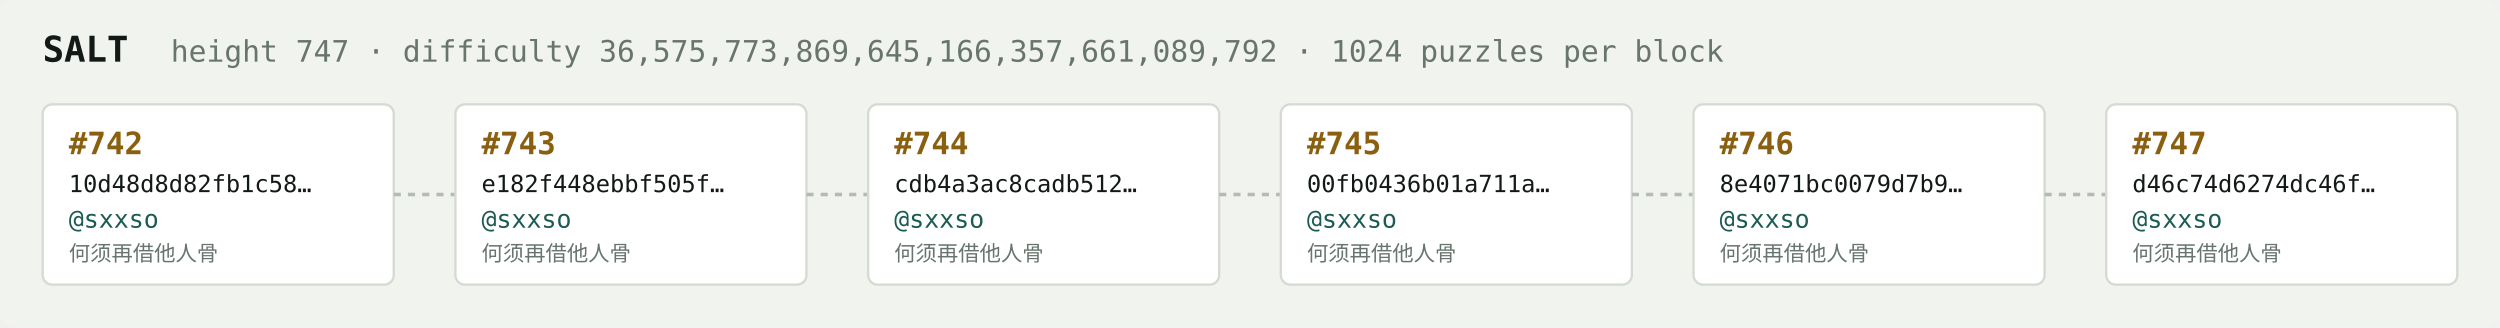
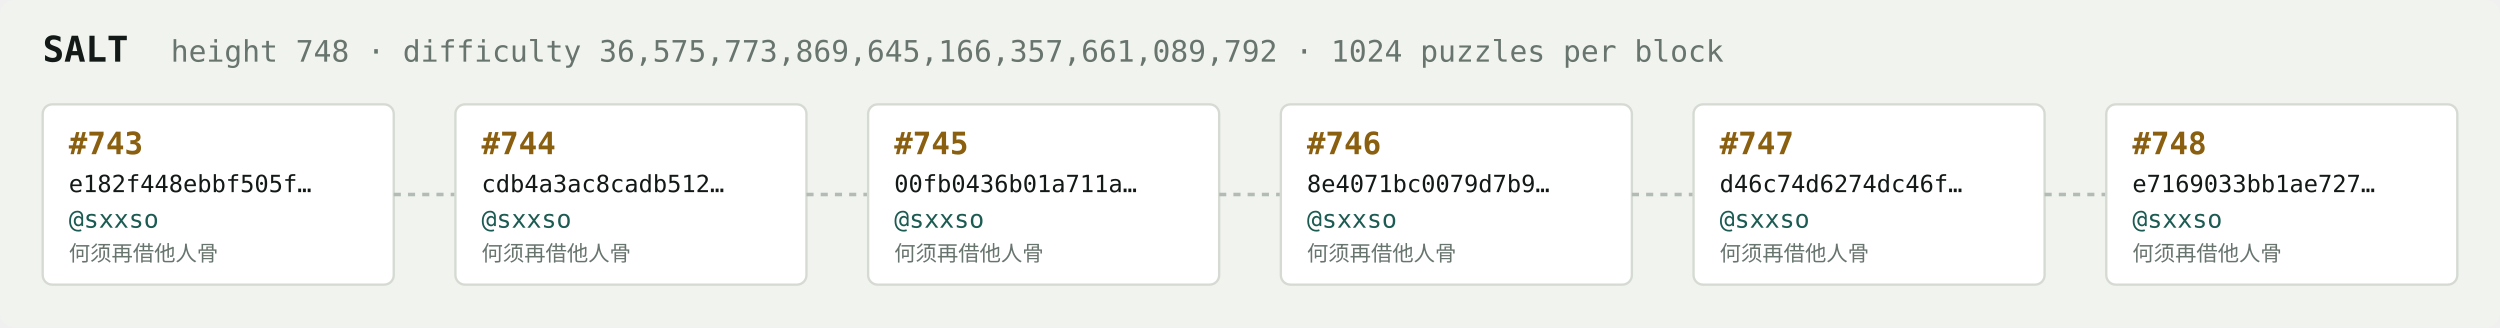
<svg xmlns="http://www.w3.org/2000/svg" width="1054" height="138" viewBox="0 0 1054 138" font-family="ui-monospace,SFMono-Regular,Menlo,monospace">
  <rect fill="#f1f3ef" width="1054" height="138" rx="6" />
  <text x="18" y="26" fill="#121916" font-size="15" font-weight="700">SALT</text>
-   <text x="72" y="26" fill="#68746e" font-size="12.5">height 747 · difficulty 36,575,773,869,645,166,357,661,089,792 · 1024 puzzles per block</text>
+   <text x="72" y="26" fill="#68746e" font-size="12.5">height 748 · difficulty 36,575,773,869,645,166,357,661,089,792 · 1024 puzzles per block</text>
  <rect x="18" y="44" width="148" height="76" rx="4" fill="#ffffff" stroke="#d5dbd2" stroke-width="1" />
-   <text x="29" y="65" fill="#8a5f10" font-size="13" font-weight="700">#742</text>
-   <text x="29" y="81" fill="#121916" font-size="10">10d48d8d82fb1c58…</text>
+   <text x="29" y="65" fill="#8a5f10" font-size="13" font-weight="700">#743</text>
+   <text x="29" y="81" fill="#121916" font-size="10">e182f448ebbf505f…</text>
  <text x="29" y="96" fill="#1c5b52" font-size="10.5">@sxxso</text>
  <text x="29" y="110" fill="#68746e" font-size="9">何须再借他人骨</text>
  <line x1="166" y1="82.0" x2="192" y2="82.0" stroke="#b3bcb4" stroke-width="1.5" stroke-dasharray="3 3" />
  <rect x="192" y="44" width="148" height="76" rx="4" fill="#ffffff" stroke="#d5dbd2" stroke-width="1" />
-   <text x="203" y="65" fill="#8a5f10" font-size="13" font-weight="700">#743</text>
-   <text x="203" y="81" fill="#121916" font-size="10">e182f448ebbf505f…</text>
+   <text x="203" y="65" fill="#8a5f10" font-size="13" font-weight="700">#744</text>
+   <text x="203" y="81" fill="#121916" font-size="10">cdb4a3ac8cadb512…</text>
  <text x="203" y="96" fill="#1c5b52" font-size="10.5">@sxxso</text>
  <text x="203" y="110" fill="#68746e" font-size="9">何须再借他人骨</text>
  <line x1="340" y1="82.0" x2="366" y2="82.0" stroke="#b3bcb4" stroke-width="1.5" stroke-dasharray="3 3" />
  <rect x="366" y="44" width="148" height="76" rx="4" fill="#ffffff" stroke="#d5dbd2" stroke-width="1" />
-   <text x="377" y="65" fill="#8a5f10" font-size="13" font-weight="700">#744</text>
-   <text x="377" y="81" fill="#121916" font-size="10">cdb4a3ac8cadb512…</text>
+   <text x="377" y="65" fill="#8a5f10" font-size="13" font-weight="700">#745</text>
+   <text x="377" y="81" fill="#121916" font-size="10">00fb0436b01a711a…</text>
  <text x="377" y="96" fill="#1c5b52" font-size="10.5">@sxxso</text>
  <text x="377" y="110" fill="#68746e" font-size="9">何须再借他人骨</text>
  <line x1="514" y1="82.0" x2="540" y2="82.0" stroke="#b3bcb4" stroke-width="1.5" stroke-dasharray="3 3" />
  <rect x="540" y="44" width="148" height="76" rx="4" fill="#ffffff" stroke="#d5dbd2" stroke-width="1" />
-   <text x="551" y="65" fill="#8a5f10" font-size="13" font-weight="700">#745</text>
-   <text x="551" y="81" fill="#121916" font-size="10">00fb0436b01a711a…</text>
+   <text x="551" y="65" fill="#8a5f10" font-size="13" font-weight="700">#746</text>
+   <text x="551" y="81" fill="#121916" font-size="10">8e4071bc0079d7b9…</text>
  <text x="551" y="96" fill="#1c5b52" font-size="10.5">@sxxso</text>
  <text x="551" y="110" fill="#68746e" font-size="9">何须再借他人骨</text>
  <line x1="688" y1="82.0" x2="714" y2="82.0" stroke="#b3bcb4" stroke-width="1.5" stroke-dasharray="3 3" />
  <rect x="714" y="44" width="148" height="76" rx="4" fill="#ffffff" stroke="#d5dbd2" stroke-width="1" />
-   <text x="725" y="65" fill="#8a5f10" font-size="13" font-weight="700">#746</text>
-   <text x="725" y="81" fill="#121916" font-size="10">8e4071bc0079d7b9…</text>
+   <text x="725" y="65" fill="#8a5f10" font-size="13" font-weight="700">#747</text>
+   <text x="725" y="81" fill="#121916" font-size="10">d46c74d6274dc46f…</text>
  <text x="725" y="96" fill="#1c5b52" font-size="10.5">@sxxso</text>
  <text x="725" y="110" fill="#68746e" font-size="9">何须再借他人骨</text>
  <line x1="862" y1="82.0" x2="888" y2="82.0" stroke="#b3bcb4" stroke-width="1.5" stroke-dasharray="3 3" />
  <rect x="888" y="44" width="148" height="76" rx="4" fill="#ffffff" stroke="#d5dbd2" stroke-width="1" />
-   <text x="899" y="65" fill="#8a5f10" font-size="13" font-weight="700">#747</text>
-   <text x="899" y="81" fill="#121916" font-size="10">d46c74d6274dc46f…</text>
+   <text x="899" y="65" fill="#8a5f10" font-size="13" font-weight="700">#748</text>
+   <text x="899" y="81" fill="#121916" font-size="10">e7169033bb1ae727…</text>
  <text x="899" y="96" fill="#1c5b52" font-size="10.5">@sxxso</text>
  <text x="899" y="110" fill="#68746e" font-size="9">何须再借他人骨</text>
</svg>
